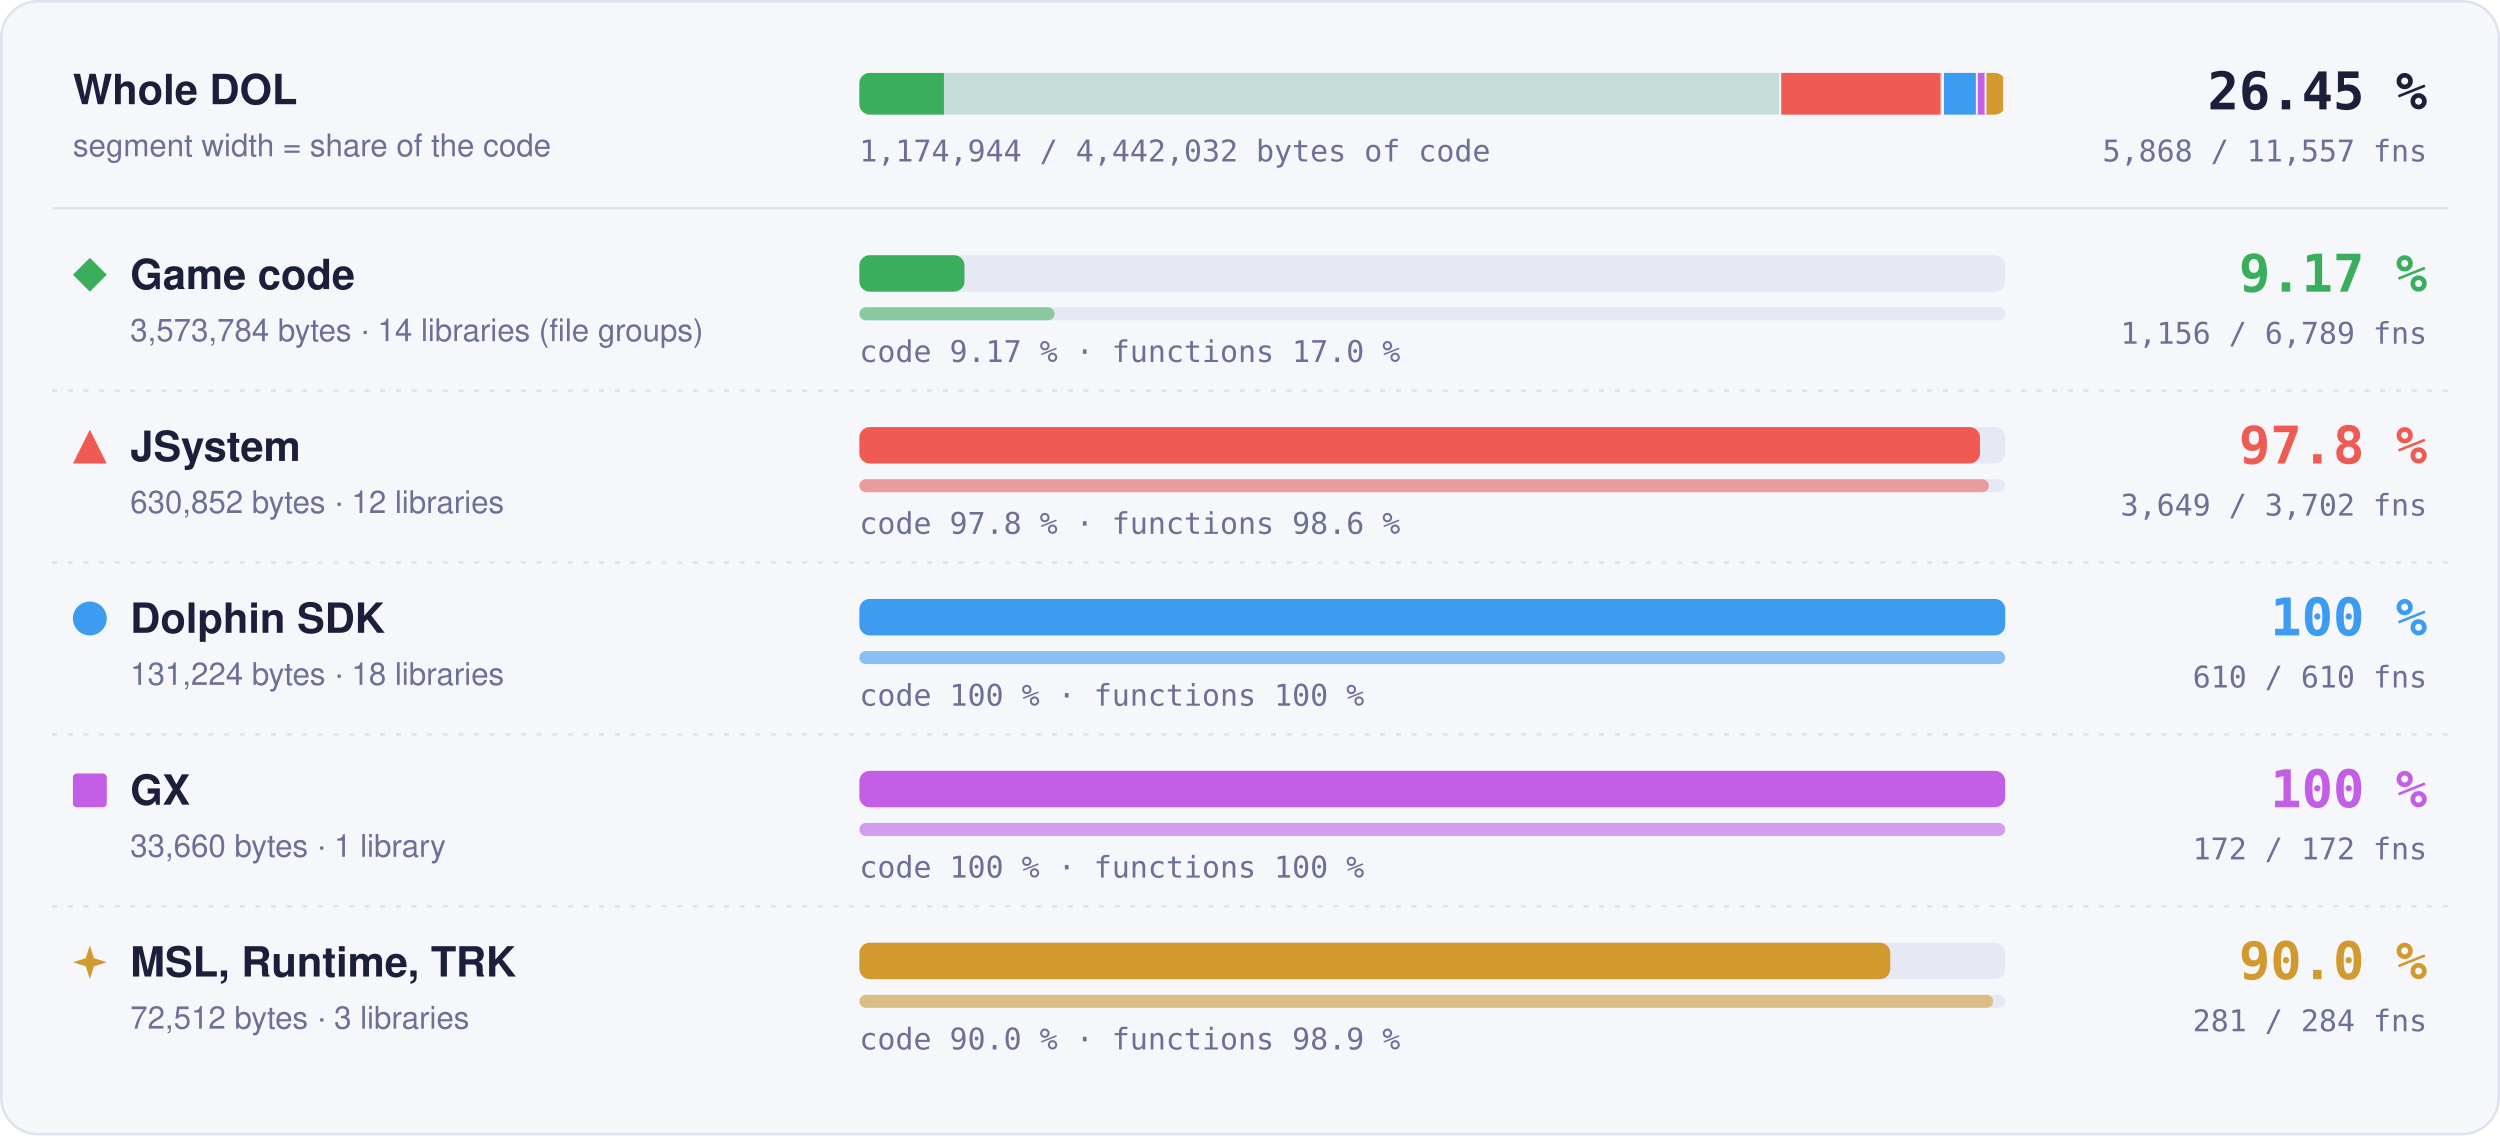
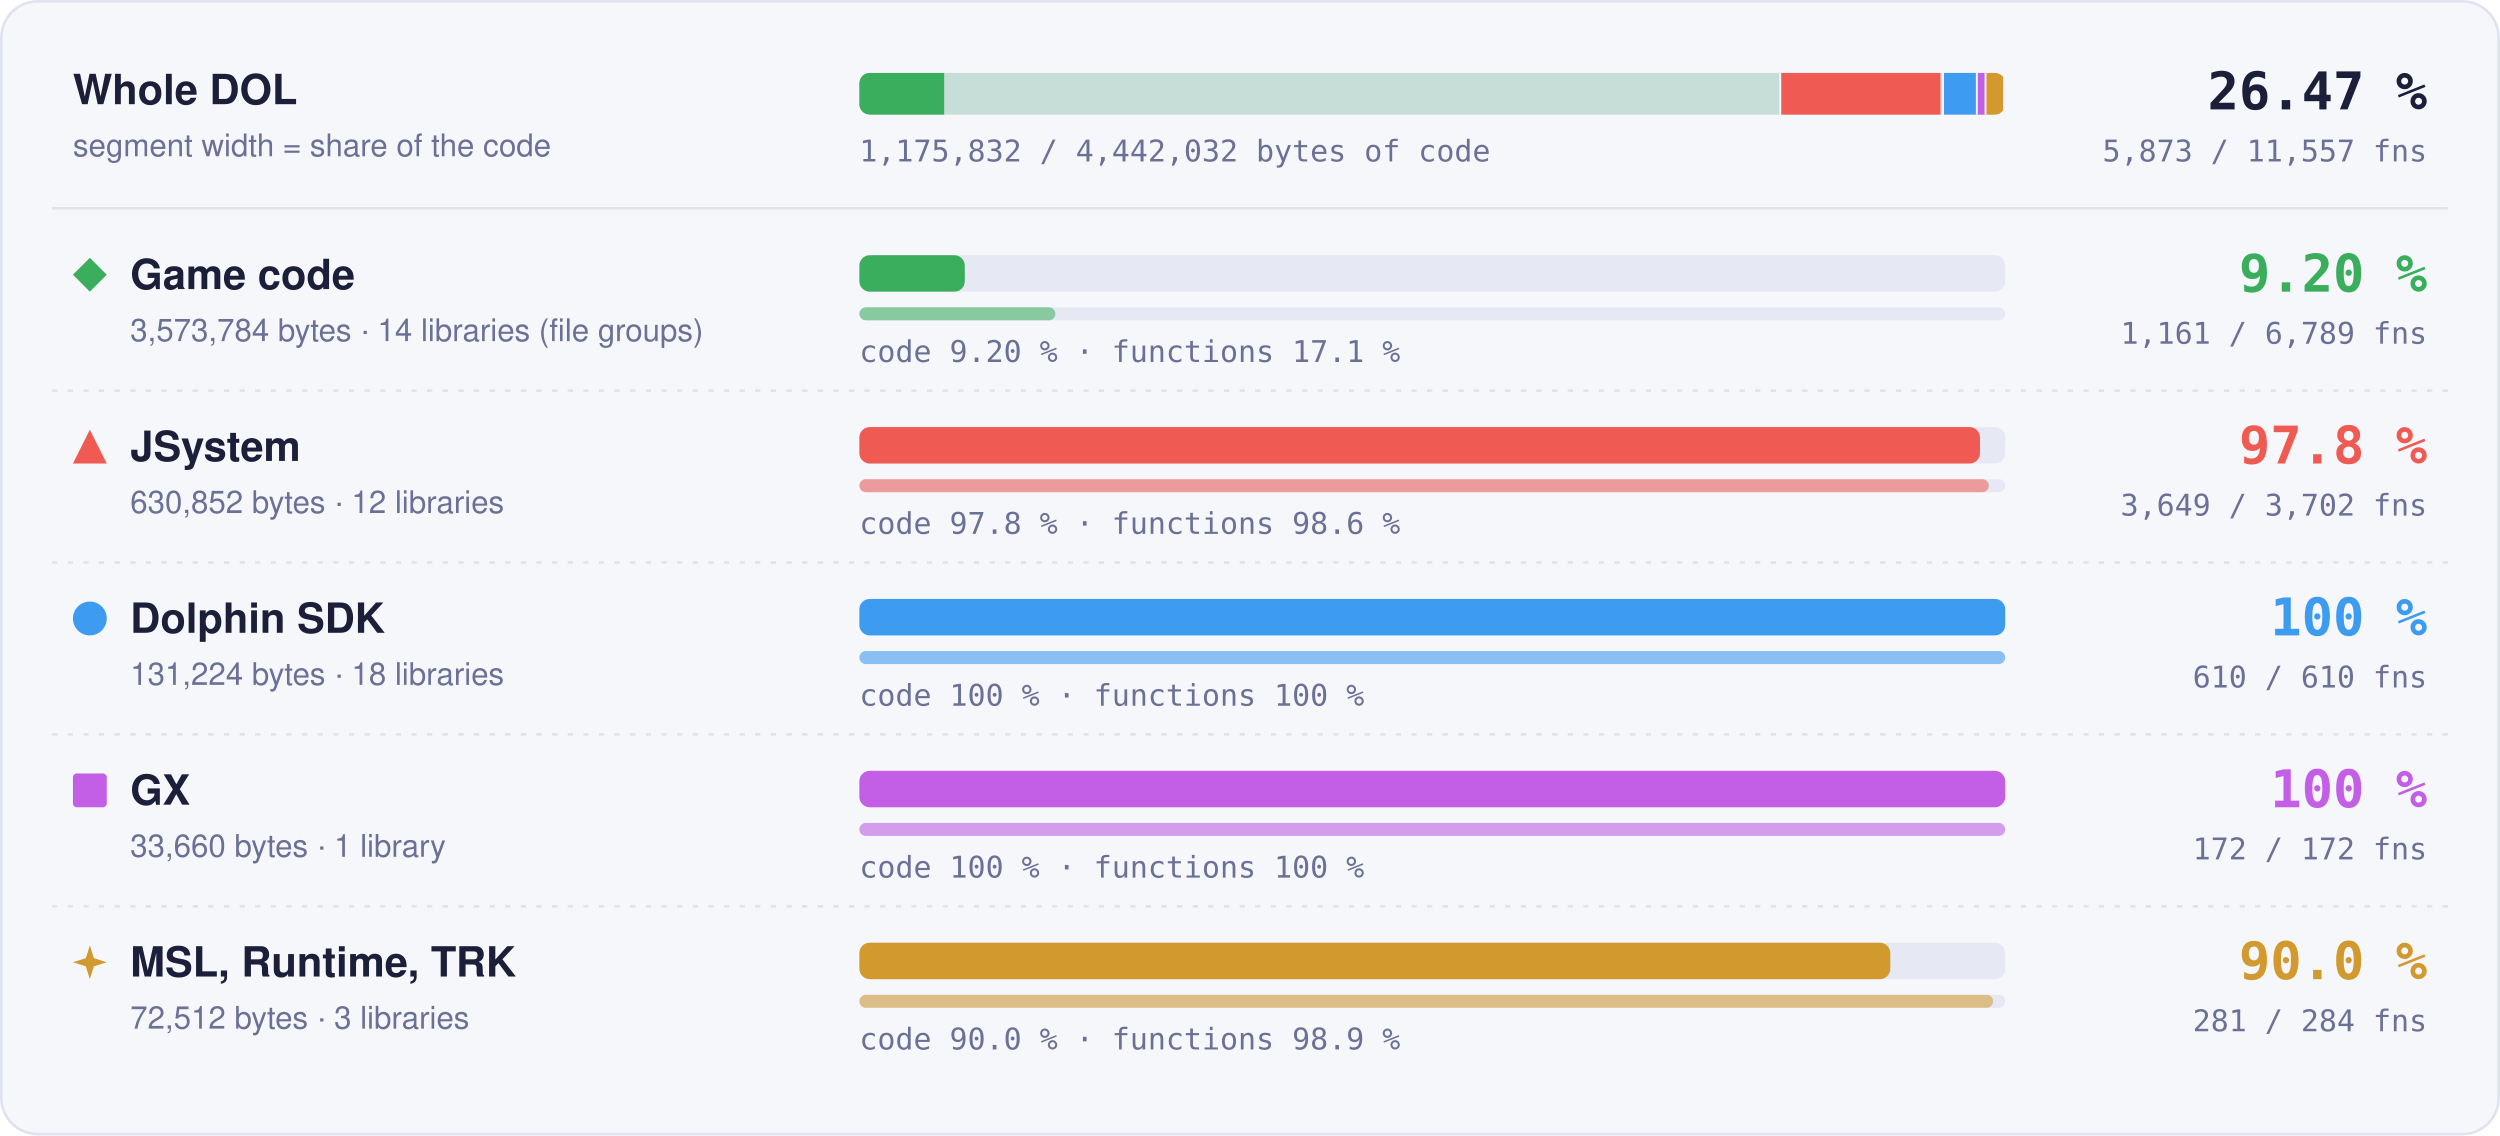
- <svg xmlns="http://www.w3.org/2000/svg" width="960" height="436" viewBox="0 0 960 436" role="img" aria-label="Matched code and functions per region: Game code 9.17 % of code, 1156 of 6789 functions; JSystem 97.8 % of code, 3649 of 3702 functions; Dolphin SDK 100 % of code, 610 of 610 functions; GX 100 % of code, 172 of 172 functions; MSL, Runtime, TRK 90.0 % of code, 281 of 284 functions">
+ <svg xmlns="http://www.w3.org/2000/svg" width="960" height="436" viewBox="0 0 960 436" role="img" aria-label="Matched code and functions per region: Game code 9.20 % of code, 1161 of 6789 functions; JSystem 97.8 % of code, 3649 of 3702 functions; Dolphin SDK 100 % of code, 610 of 610 functions; GX 100 % of code, 172 of 172 functions; MSL, Runtime, TRK 90.0 % of code, 281 of 284 functions">
  <style>text { font-family: -apple-system, BlinkMacSystemFont, 'Segoe UI', Helvetica, Arial, sans-serif; } .mono { font-family: ui-monospace, SFMono-Regular, 'SF Mono', Menlo, Consolas, monospace; } .grow { transform-box: fill-box; transform-origin: 0 50%; animation: grow 1.4s cubic-bezier(.2,.8,.2,1) both; } @keyframes grow { from { transform: scaleX(0); } } @media (prefers-reduced-motion: reduce) { * { animation: none !important; } }</style>
  <rect x="0.5" y="0.5" width="959" height="435" rx="14" fill="#f6f7fb" stroke="#dfe2ef" />
  <text x="28" y="40" font-size="16" font-weight="700" fill="#1b1f3a">Whole DOL</text>
  <text x="28" y="60" font-size="12" fill="#6b7096">segment width = share of the code</text>
  <rect x="330" y="28" width="440" height="16" rx="4" fill="#e6e8f3" />
  <clipPath id="wb">
    <rect x="330" y="28" width="440" height="16" rx="4" />
  </clipPath>
  <g clip-path="url(#wb)">
    <rect x="330.00" y="28" width="354.00" height="16" fill="#3aae5c" fill-opacity="0.18" />
-     <rect class="grow" x="330.00" y="28" width="32.48" height="16" fill="#3aae5c" />
+     <rect class="grow" x="330.00" y="28" width="32.56" height="16" fill="#3aae5c" />
    <rect x="683.25" y="28" width="1.5" height="16" fill="#f6f7fb" />
    <rect x="684.00" y="28" width="62.49" height="16" fill="#ef5b52" fill-opacity="0.18" />
    <rect class="grow" x="684.00" y="28" width="61.11" height="16" fill="#ef5b52" />
    <rect x="745.74" y="28" width="1.5" height="16" fill="#f6f7fb" />
    <rect x="746.49" y="28" width="13.00" height="16" fill="#3d9cf0" fill-opacity="0.18" />
    <rect class="grow" x="746.49" y="28" width="13.00" height="16" fill="#3d9cf0" />
    <rect x="758.73" y="28" width="1.5" height="16" fill="#f6f7fb" />
    <rect x="759.48" y="28" width="3.33" height="16" fill="#c35ee6" fill-opacity="0.18" />
    <rect class="grow" x="759.48" y="28" width="3.33" height="16" fill="#c35ee6" />
    <rect x="762.07" y="28" width="1.5" height="16" fill="#f6f7fb" />
    <rect x="762.82" y="28" width="7.18" height="16" fill="#d29a2e" fill-opacity="0.18" />
    <rect class="grow" x="762.82" y="28" width="6.46" height="16" fill="#d29a2e" />
    <rect x="769.25" y="28" width="1.5" height="16" fill="#f6f7fb" />
  </g>
-   <text x="932" y="42" text-anchor="end" class="mono" font-size="20" font-weight="700" fill="#1b1f3a">26.45 %</text>
-   <text x="932" y="62" text-anchor="end" class="mono" font-size="11.5" fill="#6b7096">5,868 / 11,557 fns</text>
-   <text x="330" y="62" class="mono" font-size="11.5" fill="#6b7096">1,174,944 / 4,442,032 bytes of code</text>
+   <text x="932" y="42" text-anchor="end" class="mono" font-size="20" font-weight="700" fill="#1b1f3a">26.47 %</text>
+   <text x="932" y="62" text-anchor="end" class="mono" font-size="11.5" fill="#6b7096">5,873 / 11,557 fns</text>
+   <text x="330" y="62" class="mono" font-size="11.5" fill="#6b7096">1,175,832 / 4,442,032 bytes of code</text>
  <line x1="20" x2="940" y1="80" y2="80" stroke="#dfe2ef" />
  <g fill="#3aae5c">
    <path d="M34.5 99L41 105.5L34.5 112L28 105.5Z" />
  </g>
  <text x="50" y="111" font-size="16" font-weight="700" fill="#1b1f3a">Game code</text>
  <text x="50" y="131" font-size="12" fill="#6b7096">3,573,784 bytes · 14 libraries (file groups)</text>
  <rect x="330" y="98" width="440" height="14" rx="4" fill="#e6e8f3" />
-   <rect class="grow" style="animation-delay:0.0s" x="330" y="98" width="40.37" height="14" rx="4" fill="#3aae5c" />
+   <rect class="grow" style="animation-delay:0.0s" x="330" y="98" width="40.48" height="14" rx="4" fill="#3aae5c" />
  <rect x="330" y="118" width="440" height="5" rx="2.5" fill="#e6e8f3" />
-   <rect class="grow" style="animation-delay:0.2s" x="330" y="118" width="74.92" height="5" rx="2.5" fill="#3aae5c" fill-opacity="0.55" />
-   <text x="330" y="139" class="mono" font-size="11.5" fill="#6b7096">code 9.17 % · functions 17.0 %</text>
-   <text x="932" y="112" text-anchor="end" class="mono" font-size="20" font-weight="700" fill="#3aae5c">9.17 %</text>
-   <text x="932" y="132" text-anchor="end" class="mono" font-size="11.5" fill="#6b7096">1,156 / 6,789 fns</text>
+   <rect class="grow" style="animation-delay:0.2s" x="330" y="118" width="75.25" height="5" rx="2.5" fill="#3aae5c" fill-opacity="0.55" />
+   <text x="330" y="139" class="mono" font-size="11.5" fill="#6b7096">code 9.20 % · functions 17.1 %</text>
+   <text x="932" y="112" text-anchor="end" class="mono" font-size="20" font-weight="700" fill="#3aae5c">9.20 %</text>
+   <text x="932" y="132" text-anchor="end" class="mono" font-size="11.5" fill="#6b7096">1,161 / 6,789 fns</text>
  <line x1="20" x2="940" y1="150" y2="150" stroke="#dfe2ef" stroke-dasharray="2 4" />
  <g fill="#ef5b52">
    <path d="M34.5 165L41 178L28 178Z" />
  </g>
  <text x="50" y="177" font-size="16" font-weight="700" fill="#1b1f3a">JSystem</text>
  <text x="50" y="197" font-size="12" fill="#6b7096">630,852 bytes · 12 libraries</text>
  <rect x="330" y="164" width="440" height="14" rx="4" fill="#e6e8f3" />
  <rect class="grow" style="animation-delay:0.1s" x="330" y="164" width="430.31" height="14" rx="4" fill="#ef5b52" />
  <rect x="330" y="184" width="440" height="5" rx="2.5" fill="#e6e8f3" />
  <rect class="grow" style="animation-delay:0.3s" x="330" y="184" width="433.70" height="5" rx="2.5" fill="#ef5b52" fill-opacity="0.55" />
  <text x="330" y="205" class="mono" font-size="11.5" fill="#6b7096">code 97.8 % · functions 98.6 %</text>
  <text x="932" y="178" text-anchor="end" class="mono" font-size="20" font-weight="700" fill="#ef5b52">97.8 %</text>
  <text x="932" y="198" text-anchor="end" class="mono" font-size="11.5" fill="#6b7096">3,649 / 3,702 fns</text>
  <line x1="20" x2="940" y1="216" y2="216" stroke="#dfe2ef" stroke-dasharray="2 4" />
  <g fill="#3d9cf0">
    <circle cx="34.5" cy="237.5" r="6.5" />
  </g>
  <text x="50" y="243" font-size="16" font-weight="700" fill="#1b1f3a">Dolphin SDK</text>
  <text x="50" y="263" font-size="12" fill="#6b7096">131,224 bytes · 18 libraries</text>
  <rect x="330" y="230" width="440" height="14" rx="4" fill="#e6e8f3" />
  <rect class="grow" style="animation-delay:0.2s" x="330" y="230" width="440.00" height="14" rx="4" fill="#3d9cf0" />
  <rect x="330" y="250" width="440" height="5" rx="2.5" fill="#e6e8f3" />
  <rect class="grow" style="animation-delay:0.4s" x="330" y="250" width="440.00" height="5" rx="2.5" fill="#3d9cf0" fill-opacity="0.55" />
  <text x="330" y="271" class="mono" font-size="11.5" fill="#6b7096">code 100 % · functions 100 %</text>
  <text x="932" y="244" text-anchor="end" class="mono" font-size="20" font-weight="700" fill="#3d9cf0">100 %</text>
  <text x="932" y="264" text-anchor="end" class="mono" font-size="11.5" fill="#6b7096">610 / 610 fns</text>
  <line x1="20" x2="940" y1="282" y2="282" stroke="#dfe2ef" stroke-dasharray="2 4" />
  <g fill="#c35ee6">
    <rect x="28" y="297" width="13" height="13" rx="1.5" />
  </g>
  <text x="50" y="309" font-size="16" font-weight="700" fill="#1b1f3a">GX</text>
  <text x="50" y="329" font-size="12" fill="#6b7096">33,660 bytes · 1 library</text>
  <rect x="330" y="296" width="440" height="14" rx="4" fill="#e6e8f3" />
  <rect class="grow" style="animation-delay:0.3s" x="330" y="296" width="440.00" height="14" rx="4" fill="#c35ee6" />
  <rect x="330" y="316" width="440" height="5" rx="2.5" fill="#e6e8f3" />
  <rect class="grow" style="animation-delay:0.5s" x="330" y="316" width="440.00" height="5" rx="2.5" fill="#c35ee6" fill-opacity="0.55" />
  <text x="330" y="337" class="mono" font-size="11.5" fill="#6b7096">code 100 % · functions 100 %</text>
  <text x="932" y="310" text-anchor="end" class="mono" font-size="20" font-weight="700" fill="#c35ee6">100 %</text>
  <text x="932" y="330" text-anchor="end" class="mono" font-size="11.5" fill="#6b7096">172 / 172 fns</text>
  <line x1="20" x2="940" y1="348" y2="348" stroke="#dfe2ef" stroke-dasharray="2 4" />
  <g fill="#d29a2e">
    <path d="M34.5 363L36.06 367.94L41 369.5L36.06 371.06L34.5 376L32.94 371.06L28 369.5L32.94 367.94Z" />
  </g>
  <text x="50" y="375" font-size="16" font-weight="700" fill="#1b1f3a">MSL, Runtime, TRK</text>
  <text x="50" y="395" font-size="12" fill="#6b7096">72,512 bytes · 3 libraries</text>
  <rect x="330" y="362" width="440" height="14" rx="4" fill="#e6e8f3" />
  <rect class="grow" style="animation-delay:0.4s" x="330" y="362" width="395.87" height="14" rx="4" fill="#d29a2e" />
  <rect x="330" y="382" width="440" height="5" rx="2.5" fill="#e6e8f3" />
  <rect class="grow" style="animation-delay:0.6s" x="330" y="382" width="435.35" height="5" rx="2.5" fill="#d29a2e" fill-opacity="0.55" />
  <text x="330" y="403" class="mono" font-size="11.5" fill="#6b7096">code 90.0 % · functions 98.9 %</text>
  <text x="932" y="376" text-anchor="end" class="mono" font-size="20" font-weight="700" fill="#d29a2e">90.0 %</text>
  <text x="932" y="396" text-anchor="end" class="mono" font-size="11.5" fill="#6b7096">281 / 284 fns</text>
</svg>
